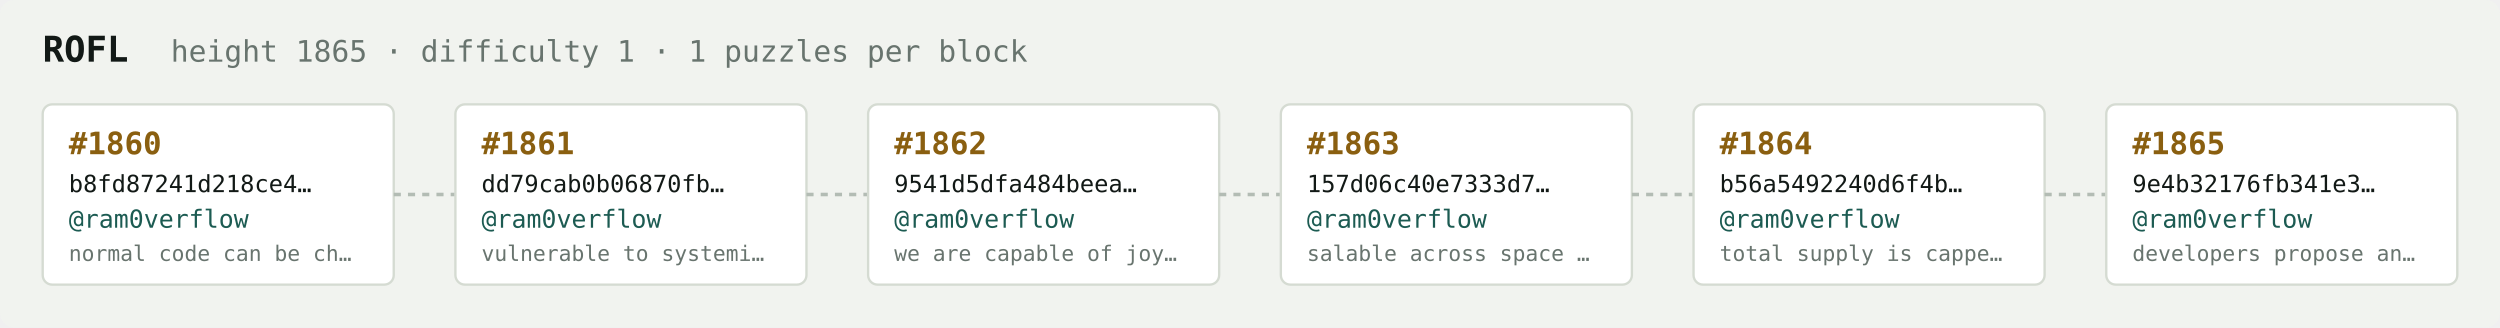
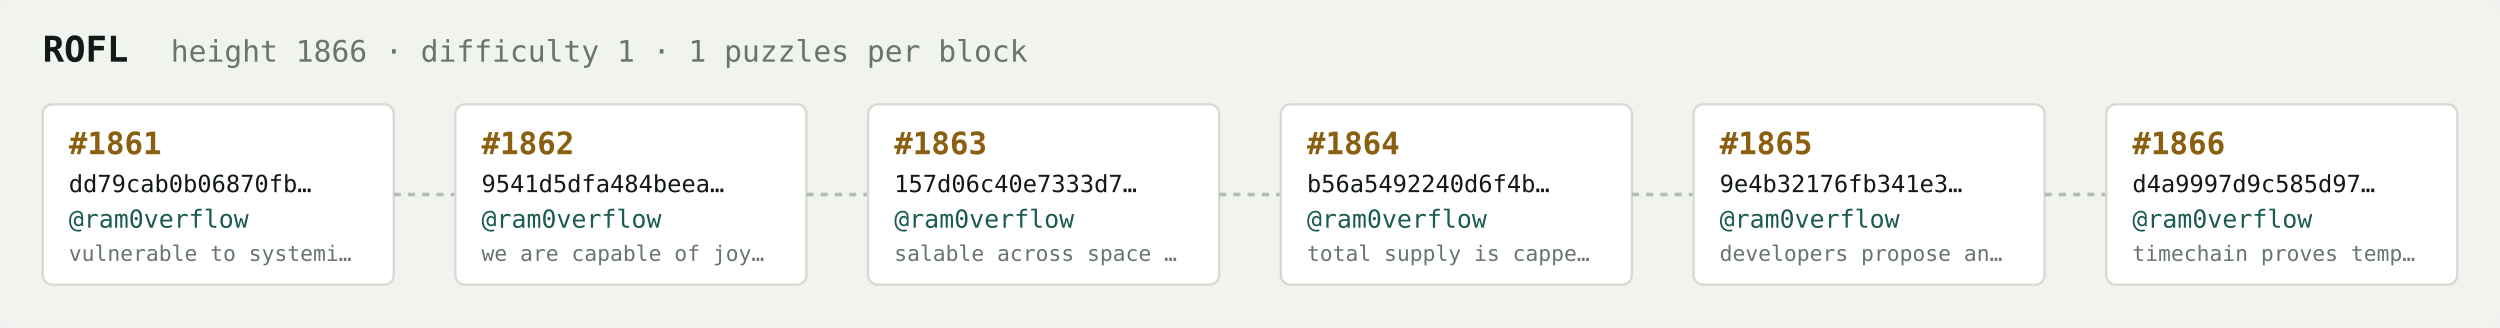
<svg xmlns="http://www.w3.org/2000/svg" width="1054" height="138" viewBox="0 0 1054 138" font-family="ui-monospace,SFMono-Regular,Menlo,monospace">
  <rect fill="#f1f3ef" width="1054" height="138" rx="6" />
  <text x="18" y="26" fill="#121916" font-size="15" font-weight="700">ROFL</text>
-   <text x="72" y="26" fill="#68746e" font-size="12.5">height 1865 · difficulty 1 · 1 puzzles per block</text>
+   <text x="72" y="26" fill="#68746e" font-size="12.5">height 1866 · difficulty 1 · 1 puzzles per block</text>
  <rect x="18" y="44" width="148" height="76" rx="4" fill="#ffffff" stroke="#d5dbd2" stroke-width="1" />
-   <text x="29" y="65" fill="#8a5f10" font-size="13" font-weight="700">#1860</text>
-   <text x="29" y="81" fill="#121916" font-size="10">b8fd87241d218ce4…</text>
+   <text x="29" y="65" fill="#8a5f10" font-size="13" font-weight="700">#1861</text>
+   <text x="29" y="81" fill="#121916" font-size="10">dd79cab0b06870fb…</text>
  <text x="29" y="96" fill="#1c5b52" font-size="10.5">@ram0verflow</text>
-   <text x="29" y="110" fill="#68746e" font-size="9">normal code can be ch…</text>
+   <text x="29" y="110" fill="#68746e" font-size="9">vulnerable to systemi…</text>
  <line x1="166" y1="82.0" x2="192" y2="82.0" stroke="#b3bcb4" stroke-width="1.5" stroke-dasharray="3 3" />
  <rect x="192" y="44" width="148" height="76" rx="4" fill="#ffffff" stroke="#d5dbd2" stroke-width="1" />
-   <text x="203" y="65" fill="#8a5f10" font-size="13" font-weight="700">#1861</text>
-   <text x="203" y="81" fill="#121916" font-size="10">dd79cab0b06870fb…</text>
+   <text x="203" y="65" fill="#8a5f10" font-size="13" font-weight="700">#1862</text>
+   <text x="203" y="81" fill="#121916" font-size="10">9541d5dfa484beea…</text>
  <text x="203" y="96" fill="#1c5b52" font-size="10.5">@ram0verflow</text>
-   <text x="203" y="110" fill="#68746e" font-size="9">vulnerable to systemi…</text>
+   <text x="203" y="110" fill="#68746e" font-size="9">we are capable of joy…</text>
  <line x1="340" y1="82.0" x2="366" y2="82.0" stroke="#b3bcb4" stroke-width="1.5" stroke-dasharray="3 3" />
  <rect x="366" y="44" width="148" height="76" rx="4" fill="#ffffff" stroke="#d5dbd2" stroke-width="1" />
-   <text x="377" y="65" fill="#8a5f10" font-size="13" font-weight="700">#1862</text>
-   <text x="377" y="81" fill="#121916" font-size="10">9541d5dfa484beea…</text>
+   <text x="377" y="65" fill="#8a5f10" font-size="13" font-weight="700">#1863</text>
+   <text x="377" y="81" fill="#121916" font-size="10">157d06c40e7333d7…</text>
  <text x="377" y="96" fill="#1c5b52" font-size="10.5">@ram0verflow</text>
-   <text x="377" y="110" fill="#68746e" font-size="9">we are capable of joy…</text>
+   <text x="377" y="110" fill="#68746e" font-size="9">salable across space …</text>
  <line x1="514" y1="82.0" x2="540" y2="82.0" stroke="#b3bcb4" stroke-width="1.5" stroke-dasharray="3 3" />
  <rect x="540" y="44" width="148" height="76" rx="4" fill="#ffffff" stroke="#d5dbd2" stroke-width="1" />
-   <text x="551" y="65" fill="#8a5f10" font-size="13" font-weight="700">#1863</text>
-   <text x="551" y="81" fill="#121916" font-size="10">157d06c40e7333d7…</text>
+   <text x="551" y="65" fill="#8a5f10" font-size="13" font-weight="700">#1864</text>
+   <text x="551" y="81" fill="#121916" font-size="10">b56a5492240d6f4b…</text>
  <text x="551" y="96" fill="#1c5b52" font-size="10.5">@ram0verflow</text>
-   <text x="551" y="110" fill="#68746e" font-size="9">salable across space …</text>
+   <text x="551" y="110" fill="#68746e" font-size="9">total supply is cappe…</text>
  <line x1="688" y1="82.0" x2="714" y2="82.0" stroke="#b3bcb4" stroke-width="1.5" stroke-dasharray="3 3" />
  <rect x="714" y="44" width="148" height="76" rx="4" fill="#ffffff" stroke="#d5dbd2" stroke-width="1" />
-   <text x="725" y="65" fill="#8a5f10" font-size="13" font-weight="700">#1864</text>
-   <text x="725" y="81" fill="#121916" font-size="10">b56a5492240d6f4b…</text>
+   <text x="725" y="65" fill="#8a5f10" font-size="13" font-weight="700">#1865</text>
+   <text x="725" y="81" fill="#121916" font-size="10">9e4b32176fb341e3…</text>
  <text x="725" y="96" fill="#1c5b52" font-size="10.5">@ram0verflow</text>
-   <text x="725" y="110" fill="#68746e" font-size="9">total supply is cappe…</text>
+   <text x="725" y="110" fill="#68746e" font-size="9">developers propose an…</text>
  <line x1="862" y1="82.0" x2="888" y2="82.0" stroke="#b3bcb4" stroke-width="1.5" stroke-dasharray="3 3" />
  <rect x="888" y="44" width="148" height="76" rx="4" fill="#ffffff" stroke="#d5dbd2" stroke-width="1" />
-   <text x="899" y="65" fill="#8a5f10" font-size="13" font-weight="700">#1865</text>
-   <text x="899" y="81" fill="#121916" font-size="10">9e4b32176fb341e3…</text>
+   <text x="899" y="65" fill="#8a5f10" font-size="13" font-weight="700">#1866</text>
+   <text x="899" y="81" fill="#121916" font-size="10">d4a9997d9c585d97…</text>
  <text x="899" y="96" fill="#1c5b52" font-size="10.5">@ram0verflow</text>
-   <text x="899" y="110" fill="#68746e" font-size="9">developers propose an…</text>
+   <text x="899" y="110" fill="#68746e" font-size="9">timechain proves temp…</text>
</svg>
